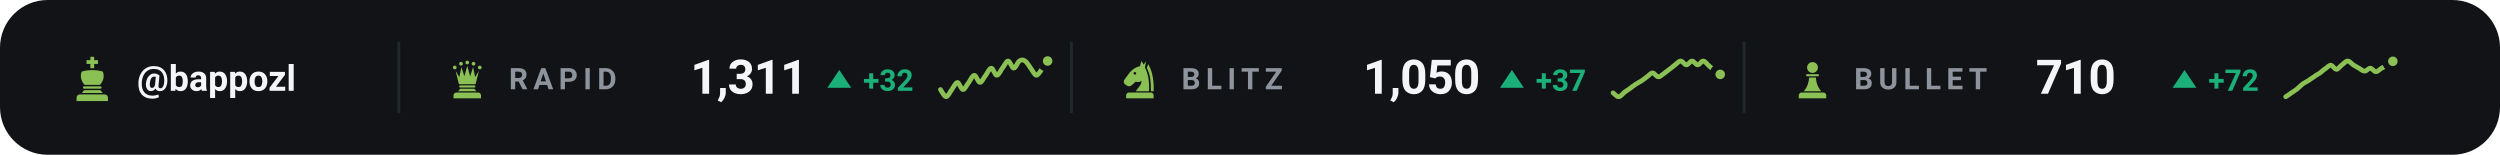
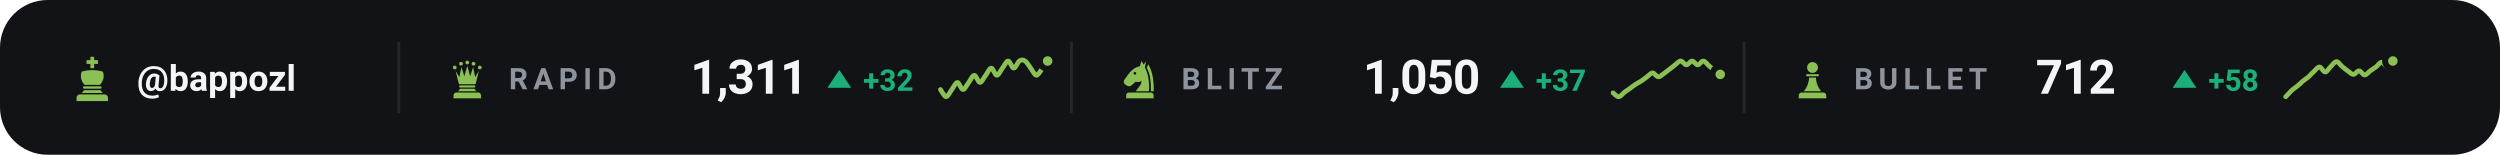
<svg xmlns="http://www.w3.org/2000/svg" viewBox="0 0 840 52" width="840" height="52" role="img" aria-label="Chess.com ratings of bappozl">
  <style>svg{font-family:-apple-system,BlinkMacSystemFont,'Segoe UI',Roboto,'Helvetica Neue',Arial,sans-serif}text{fill:#f4f5f7;white-space:pre}.bg{fill:#111317}.acc{fill:#8ac054}.win{fill:#1baf7a}.draw{fill:#8b8f96}.loss{fill:#d03b3b}.lbl{font-size:10px;font-weight:600;letter-spacing:.18em;fill:#8d949d}.cap{font-size:10.5px;font-weight:500;fill:#8d949d}.num{font-family:-apple-system,BlinkMacSystemFont,'Segoe UI',Roboto,'Helvetica Neue',Arial,sans-serif;font-weight:700;letter-spacing:-.02em}.tick{font-size:9px;font-weight:500;fill:#8d949d;opacity:.75}.dl{font-size:10px;font-weight:600}.rule{stroke:#22262d;stroke-width:1;fill:none}.grid{stroke:#22262d;stroke-width:1;fill:none;opacity:.7}.ln{fill:none;stroke:#8ac054;stroke-width:2;stroke-linecap:round;stroke-linejoin:round}.ring{stroke:#111317;stroke-width:2}.hollow{fill:none;stroke-width:1.5}.sq{fill:#f4f5f7;opacity:.035}</style>
  <rect class="bg" width="840" height="52" rx="16" />
  <g class="acc" transform="translate(23.0,18.6) scale(0.16)">
    <path d="M46 3h8v7h8v8h-8v9h-8v-9h-8v-8h8z" />
    <path d="M28 34c7-2 14-3 22-3s15 1 22 3c4 8 2 20-6 28H34c-8-8-10-20-6-28z" />
    <path d="M33 65h34a2.5 2.5 0 0 1 0 5H33a2.5 2.5 0 0 1 0-5z" />
    <path d="M33 73h34l5 6H28z" />
    <path d="M24 82h52a7 7 0 0 1 7 7v7H17v-7a7 7 0 0 1 7-7z" />
  </g>
  <text x="46" y="30.5" style="font-size:12px;font-weight:600">@bappozl</text>
  <line class="rule" x1="134" y1="14" x2="134" y2="38" />
  <g class="acc" transform="translate(150.0,19.6) scale(0.14)">
    <circle cx="20" cy="22" r="4.5" />
    <circle cx="35" cy="13" r="4.5" />
    <circle cx="50" cy="10" r="4.5" />
    <circle cx="65" cy="13" r="4.5" />
    <circle cx="80" cy="22" r="4.5" />
    <path d="M30 62L22 30L31 45L36 21L43 43L50 18L57 43L64 21L69 45L78 30L70 62z" />
    <path d="M33 65h34a2.5 2.5 0 0 1 0 5H33a2.5 2.5 0 0 1 0-5z" />
    <path d="M33 73h34l5 6H28z" />
    <path d="M24 82h52a7 7 0 0 1 7 7v7H17v-7a7 7 0 0 1 7-7z" />
  </g>
  <text class="lbl" x="171" y="30">RAPID</text>
  <text class="num" x="232" y="31.5" style="font-size:16px">1,311</text>
  <path fill="#1baf7a" d="M282 23.5L286 29.5H278Z" />
  <text class="dl" x="290" y="30.5" style="fill:#1baf7a">+32</text>
  <path class="ln" style="stroke-width:1.6" d="M316.0 30.1C316.3 30.5 317.3 32.5 317.9 32.5C318.5 32.5 319.2 30.9 319.8 30.1C320.4 29.3 321.1 27.7 321.7 27.7C322.3 27.7 322.9 30.1 323.6 30.1C324.2 30.1 324.8 28.5 325.5 27.7C326.1 26.9 326.7 25.3 327.4 25.3C328.0 25.3 328.6 27.7 329.3 27.7C329.9 27.7 330.5 26.1 331.2 25.3C331.8 24.5 332.4 22.9 333.1 22.9C333.7 22.9 334.3 25.3 334.9 25.3C335.6 25.3 336.2 23.7 336.8 22.9C337.5 22.1 338.1 20.5 338.7 20.5C339.4 20.5 340.0 22.9 340.6 22.9C341.3 22.9 341.9 20.9 342.5 20.5C343.2 20.0 343.8 20.0 344.4 20.5C345.1 20.9 345.7 22.1 346.3 22.9C346.9 23.7 347.6 25.2 348.2 25.3C348.8 25.3 349.5 24.0 350.1 23.2C350.7 22.4 351.7 20.9 352.0 20.5" />
  <circle class="acc ring" cx="352.0" cy="20.5" r="2.6" />
  <line class="rule" x1="360" y1="14" x2="360" y2="38" />
  <g class="acc" transform="translate(376.0,19.6) scale(0.14)">
    <path fill-rule="evenodd" d="M54 6L50 19C40 21 31 27 24 36L13 51C10 55 11 60 15 63L20 66C24 68 28 67 31 64L40 56C45 58 50 57 54 54C54 64 46 70 40 79H72C73 56 70 36 62 22L65 7L59 15zM41.2 36a3.2 3.2 0 1 0-6.4 0 3.2 3.2 0 1 0 6.4 0z" />
    <path d="M70 14C80 30 84 54 83 79H76.5C77 55 74 36 66.5 23z" />
    <path d="M24 82h52a7 7 0 0 1 7 7v7H17v-7a7 7 0 0 1 7-7z" />
  </g>
  <text class="lbl" x="397" y="30">BLITZ</text>
  <text class="num" x="458" y="31.5" style="font-size:16px">1,050</text>
  <path fill="#1baf7a" d="M508 23.5L512 29.5H504Z" />
  <text class="dl" x="516" y="30.5" style="fill:#1baf7a">+37</text>
  <path class="ln" style="stroke-width:1.6" d="M542.0 31.2C542.3 31.4 543.3 32.6 543.9 32.5C544.5 32.5 545.2 31.5 545.8 31.0C546.4 30.6 547.1 30.1 547.7 29.7C548.3 29.2 548.9 28.8 549.6 28.3C550.2 27.9 550.8 27.6 551.5 27.2C552.1 26.8 552.7 26.3 553.4 25.8C554.0 25.4 554.6 24.5 555.3 24.5C555.9 24.5 556.5 25.8 557.2 25.8C557.8 25.9 558.4 25.1 559.1 24.7C559.7 24.2 560.3 23.8 560.9 23.3C561.6 22.8 562.2 22.3 562.8 21.8C563.5 21.3 564.1 20.5 564.7 20.5C565.4 20.5 566.0 21.8 566.6 21.8C567.3 21.8 567.9 20.5 568.5 20.5C569.2 20.5 569.8 21.8 570.4 21.8C571.1 21.8 571.7 20.4 572.3 20.5C572.9 20.5 573.6 21.6 574.2 22.1C574.8 22.7 575.5 23.2 576.1 23.6C576.7 24.1 577.7 24.8 578.0 25.0" />
  <circle class="acc ring" cx="578.0" cy="25.0" r="2.6" />
  <line class="rule" x1="586" y1="14" x2="586" y2="38" />
  <g class="acc" transform="translate(602.0,19.6) scale(0.14)">
    <circle cx="50" cy="22" r="13" />
    <path d="M37 38h26a2.5 2.5 0 0 1 0 5H37a2.5 2.5 0 0 1 0-5z" />
    <path d="M42 46h16c1 13 5 24 13 33H29c8-9 12-20 13-33z" />
    <path d="M24 82h52a7 7 0 0 1 7 7v7H17v-7a7 7 0 0 1 7-7z" />
  </g>
  <text class="lbl" x="623" y="30">BULLET</text>
-   <text class="num" x="684" y="31.5" style="font-size:16px">710</text>
+   <text class="num" x="684" y="31.5" style="font-size:16px">712</text>
  <path fill="#1baf7a" d="M734 23.5L738 29.5H730Z" />
-   <text class="dl" x="742" y="30.5" style="fill:#1baf7a">+72</text>
-   <path class="ln" style="stroke-width:1.6" d="M768.0 32.5C768.3 32.3 769.3 31.7 769.9 31.2C770.5 30.8 771.2 30.4 771.8 29.9C772.4 29.4 773.1 28.7 773.7 28.2C774.3 27.8 774.9 27.5 775.6 27.1C776.2 26.7 776.8 26.2 777.5 25.8C778.1 25.3 778.7 25.0 779.4 24.6C780.0 24.2 780.6 23.5 781.3 23.1C781.9 22.7 782.5 21.9 783.2 21.9C783.8 22.0 784.4 23.3 785.1 23.3C785.7 23.2 786.3 22.2 786.9 21.8C787.6 21.3 788.2 20.5 788.8 20.5C789.5 20.5 790.1 21.4 790.7 21.8C791.4 22.2 792.0 22.6 792.6 22.9C793.3 23.3 793.9 23.9 794.5 23.9C795.2 23.9 795.8 22.9 796.4 22.9C797.1 23.0 797.7 24.1 798.3 24.1C798.9 24.1 799.6 23.3 800.2 22.9C800.8 22.6 801.5 22.3 802.1 21.9C802.7 21.6 803.7 20.8 804.0 20.6" />
-   <circle class="acc ring" cx="804.0" cy="20.6" r="2.6" />
+   <text class="dl" x="742" y="30.5" style="fill:#1baf7a">+58</text>
+   <path class="ln" style="stroke-width:1.6" d="M768.0 32.5C768.3 32.2 769.3 31.1 769.9 30.5C770.5 29.9 771.2 29.5 771.8 29.0C772.4 28.5 773.1 27.9 773.7 27.3C774.3 26.8 774.9 26.4 775.6 25.9C776.2 25.3 776.8 24.6 777.5 24.0C778.1 23.4 778.7 22.5 779.4 22.5C780.0 22.6 780.6 24.2 781.3 24.2C781.9 24.2 782.5 22.9 783.2 22.3C783.8 21.7 784.4 20.7 785.1 20.7C785.7 20.7 786.3 21.8 786.9 22.3C787.6 22.9 788.2 23.3 788.8 23.8C789.5 24.2 790.1 25.0 790.7 25.0C791.4 25.0 792.0 23.8 792.6 23.8C793.3 23.8 793.9 25.2 794.5 25.2C795.2 25.2 795.8 24.2 796.4 23.8C797.1 23.3 797.7 23.0 798.3 22.5C798.9 22.1 799.6 20.9 800.2 20.9C800.8 20.8 801.5 22.4 802.1 22.3C802.7 22.3 803.7 20.8 804.0 20.5" />
+   <circle class="acc ring" cx="804.0" cy="20.5" r="2.6" />
</svg>
